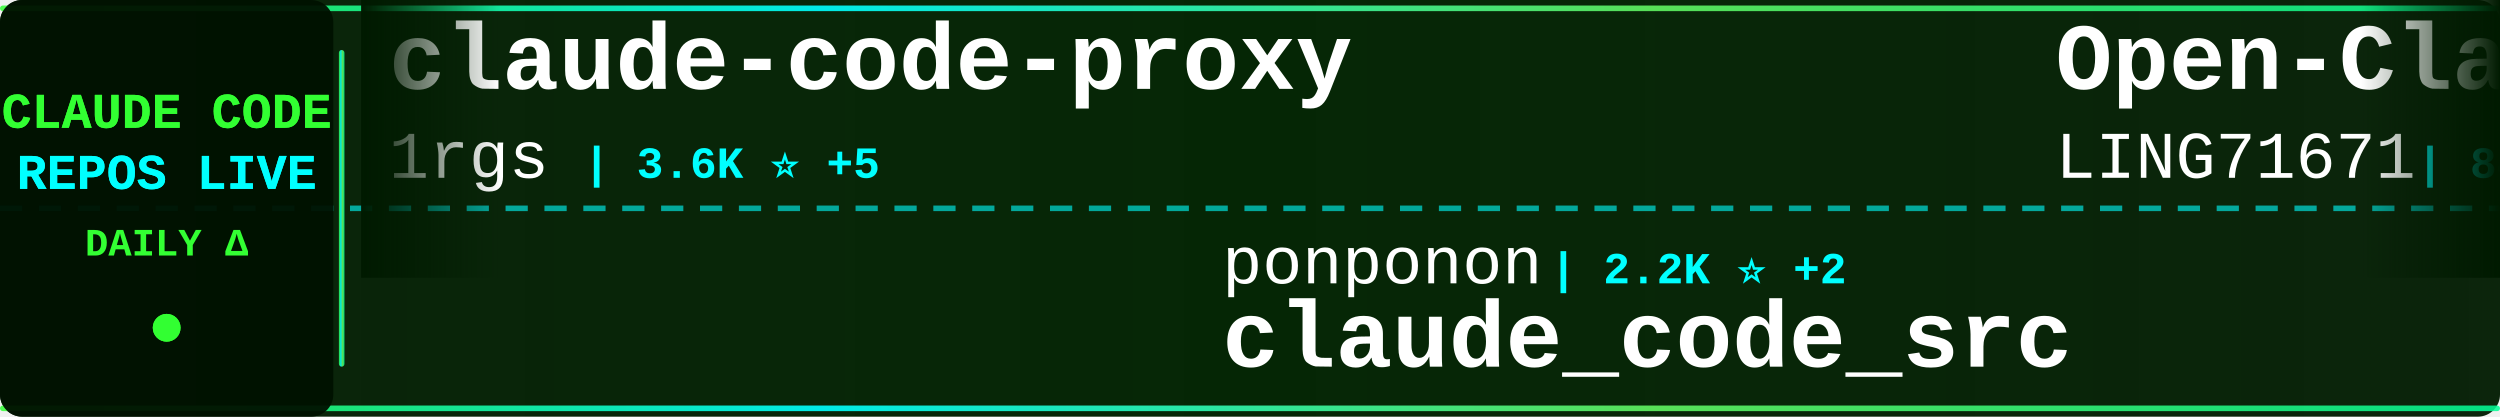
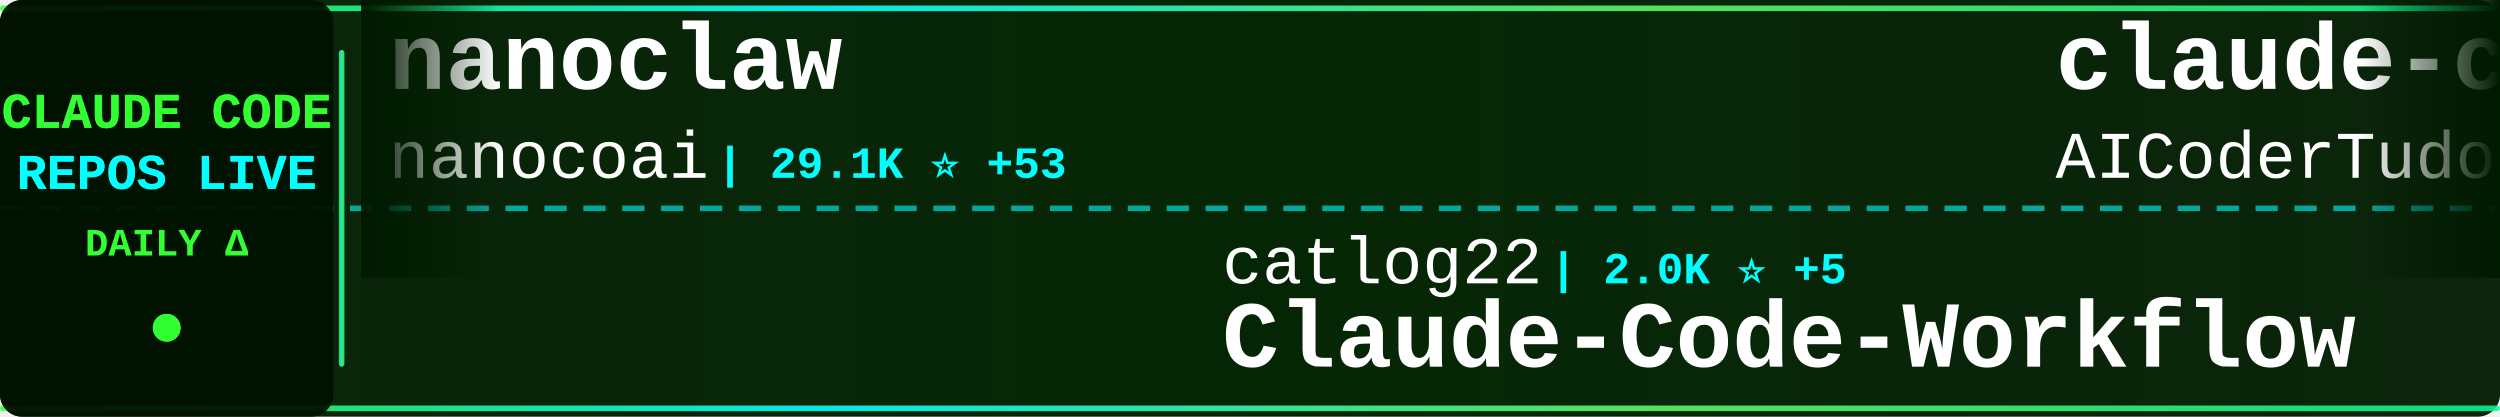
<svg xmlns="http://www.w3.org/2000/svg" width="900" height="150">
  <defs>
    <linearGradient id="tickerBg" x1="0%" y1="0%" x2="100%" y2="0%">
      <stop offset="0%" style="stop-color:#001a00;stop-opacity:0.95" />
      <stop offset="50%" style="stop-color:#002200;stop-opacity:0.98" />
      <stop offset="100%" style="stop-color:#001a00;stop-opacity:0.95" />
    </linearGradient>
    <linearGradient id="borderGrad" x1="0%" y1="0%" x2="100%" y2="0%">
      <stop offset="0%" style="stop-color:#33ff33;stop-opacity:0.85">
        <animate attributeName="stop-opacity" values="0.85;1;0.85" dur="2s" repeatCount="indefinite" />
      </stop>
      <stop offset="33%" style="stop-color:#00ffff;stop-opacity:0.9">
        <animate attributeName="stop-opacity" values="0.9;1;0.9" dur="2.2s" repeatCount="indefinite" />
      </stop>
      <stop offset="66%" style="stop-color:#66ff66;stop-opacity:0.85">
        <animate attributeName="stop-opacity" values="0.85;1;0.85" dur="1.8s" repeatCount="indefinite" />
      </stop>
      <stop offset="100%" style="stop-color:#00ff99;stop-opacity:0.85">
        <animate attributeName="stop-opacity" values="0.85;1;0.85" dur="2s" repeatCount="indefinite" />
      </stop>
    </linearGradient>
    <filter id="textGlow">
      <feGaussianBlur stdDeviation="0.1" result="coloredBlur" />
      <feMerge>
        <feMergeNode in="coloredBlur" />
        <feMergeNode in="SourceGraphic" />
      </feMerge>
    </filter>
    <filter id="metricGlow">
      <feGaussianBlur stdDeviation="0.2" result="coloredBlur" />
      <feMerge>
        <feMergeNode in="coloredBlur" />
        <feMergeNode in="SourceGraphic" />
      </feMerge>
    </filter>
    <linearGradient id="leftFade" x1="0%" y1="0%" x2="100%" y2="0%">
      <stop offset="0%" style="stop-color:#001a00;stop-opacity:1" />
      <stop offset="100%" style="stop-color:#001a00;stop-opacity:0" />
    </linearGradient>
    <linearGradient id="rightFade" x1="0%" y1="0%" x2="100%" y2="0%">
      <stop offset="0%" style="stop-color:#001a00;stop-opacity:0" />
      <stop offset="100%" style="stop-color:#001a00;stop-opacity:1" />
    </linearGradient>
  </defs>
  <rect width="900" height="150" fill="url(#tickerBg)" rx="8" />
  <rect x="0" y="2" width="900" height="2" fill="url(#borderGrad)" rx="1" />
  <rect x="0" y="146" width="900" height="2" fill="url(#borderGrad)" rx="1" />
  <line x1="0" y1="75" x2="900" y2="75" stroke="#00ffff" stroke-width="2" stroke-dasharray="8 6" opacity="0.6" />
  <rect x="0" y="0" width="120" height="150" fill="#001100" opacity="0.95" rx="8" />
  <text x="60" y="46" font-family="'Courier New', monospace" font-size="18" font-weight="bold" fill="#33ff33" text-anchor="middle" filter="url(#textGlow)">
    CLAUDE CODE
  </text>
  <text x="60" y="68" font-family="'Courier New', monospace" font-size="18" font-weight="bold" fill="#00ffff" text-anchor="middle" filter="url(#textGlow)">
    REPOS LIVE
  </text>
  <text x="60" y="92" font-family="'Courier New', monospace" font-size="14" font-weight="bold" fill="#33ff33" text-anchor="middle">
    DAILY Δ
  </text>
  <circle cx="60" cy="118" r="5" fill="#33ff33" filter="url(#metricGlow)">
    <animate attributeName="r" values="4;6;4" dur="1.5s" repeatCount="indefinite" />
    <animate attributeName="opacity" values="0.6;1;0.6" dur="1.5s" repeatCount="indefinite" />
  </circle>
  <rect x="122" y="18" width="2" height="114" fill="url(#borderGrad)" rx="1" />
  <clipPath id="tickerClip">
    <rect x="130" y="0" width="770" height="150" />
  </clipPath>
  <g clip-path="url(#tickerClip)">
    <g id="tickerItems">
      <animateTransform attributeName="transform" attributeType="XML" type="translate" from="0 0" to="-3000 0" dur="54s" repeatCount="indefinite" />
      <g transform="translate(0, 0)">
-         <text x="140" y="32" font-family="'Courier New', monospace" font-size="34" font-weight="bold" fill="#ffffff">claude-code-proxy</text>
-         <text x="140" y="64" font-family="'Courier New', monospace" font-size="24" font-weight="normal" fill="#ffffff" opacity="1.0">1rgs</text>
-         <text x="210" y="64" font-family="'Courier New', monospace" font-size="16" font-weight="bold" fill="#00ffff"> | 3.6K ⭐ +5</text>
+         <text x="140" y="32" font-family="'Courier New', monospace" font-size="34" font-weight="bold" fill="#ffffff">nanoclaw</text>
+         <text x="140" y="64" font-family="'Courier New', monospace" font-size="24" font-weight="normal" fill="#ffffff" opacity="1.0">nanocoai</text>
+         <text x="258" y="64" font-family="'Courier New', monospace" font-size="16" font-weight="bold" fill="#00ffff"> | 29.1K ⭐ +53</text>
      </g>
      <g transform="translate(300, 0)">
-         <text x="140" y="102" font-family="'Courier New', monospace" font-size="24" font-weight="normal" fill="#ffffff" opacity="1.0">ponponon</text>
-         <text x="258" y="102" font-family="'Courier New', monospace" font-size="16" font-weight="bold" fill="#00ffff"> | 2.2K ⭐ +2</text>
-         <text x="140" y="132" font-family="'Courier New', monospace" font-size="34" font-weight="bold" fill="#ffffff">claude_code_src</text>
+         <text x="140" y="102" font-family="'Courier New', monospace" font-size="24" font-weight="normal" fill="#ffffff" opacity="1.0">catlog22</text>
+         <text x="258" y="102" font-family="'Courier New', monospace" font-size="16" font-weight="bold" fill="#00ffff"> | 2.0K ⭐ +5</text>
+         <text x="140" y="132" font-family="'Courier New', monospace" font-size="34" font-weight="bold" fill="#ffffff">Claude-Code-Workflow</text>
      </g>
      <g transform="translate(600, 0)">
-         <text x="140" y="32" font-family="'Courier New', monospace" font-size="34" font-weight="bold" fill="#ffffff">Open-ClaudeCode</text>
-         <text x="140" y="64" font-family="'Courier New', monospace" font-size="24" font-weight="normal" fill="#ffffff" opacity="1.0">LING71671</text>
-         <text x="270" y="64" font-family="'Courier New', monospace" font-size="16" font-weight="bold" fill="#00ffff"> | 846 ⭐ +7</text>
+         <text x="140" y="32" font-family="'Courier New', monospace" font-size="34" font-weight="bold" fill="#ffffff">claude-code-tudou</text>
+         <text x="140" y="64" font-family="'Courier New', monospace" font-size="24" font-weight="normal" fill="#ffffff" opacity="1.0">AICoderTudou</text>
+         <text x="306" y="64" font-family="'Courier New', monospace" font-size="16" font-weight="bold" fill="#00ffff"> | 502 ⭐</text>
      </g>
      <g transform="translate(900, 0)">
-         <text x="140" y="102" font-family="'Courier New', monospace" font-size="24" font-weight="normal" fill="#ffffff" opacity="1.0">Donchitos</text>
-         <text x="270" y="102" font-family="'Courier New', monospace" font-size="16" font-weight="bold" fill="#00ffff"> | 19.3K ⭐ +151</text>
-         <text x="140" y="132" font-family="'Courier New', monospace" font-size="34" font-weight="bold" fill="#ffffff">Claude-Code-Game-Studios</text>
+         <text x="140" y="102" font-family="'Courier New', monospace" font-size="24" font-weight="normal" fill="#ffffff" opacity="1.0">https-deeplearning-ai</text>
+         <text x="414" y="102" font-family="'Courier New', monospace" font-size="16" font-weight="bold" fill="#00ffff"> | 513 ⭐ +1</text>
+         <text x="140" y="132" font-family="'Courier New', monospace" font-size="34" font-weight="bold" fill="#ffffff">sc-claude-code-files</text>
      </g>
      <g transform="translate(1200, 0)">
-         <text x="140" y="32" font-family="'Courier New', monospace" font-size="34" font-weight="bold" fill="#ffffff">edmunds-claude-code</text>
-         <text x="140" y="64" font-family="'Courier New', monospace" font-size="24" font-weight="normal" fill="#ffffff" opacity="1.0">edmund-io</text>
-         <text x="270" y="64" font-family="'Courier New', monospace" font-size="16" font-weight="bold" fill="#00ffff"> | 1.4K ⭐ +2</text>
+         <text x="140" y="32" font-family="'Courier New', monospace" font-size="34" font-weight="bold" fill="#ffffff">my-claude-code-setup</text>
+         <text x="140" y="64" font-family="'Courier New', monospace" font-size="24" font-weight="normal" fill="#ffffff" opacity="1.0">centminmod</text>
+         <text x="282" y="64" font-family="'Courier New', monospace" font-size="16" font-weight="bold" fill="#00ffff"> | 2.3K ⭐ +9</text>
      </g>
      <g transform="translate(1500, 0)">
-         <text x="140" y="102" font-family="'Courier New', monospace" font-size="24" font-weight="normal" fill="#ffffff" opacity="1.0">sugyan</text>
-         <text x="234" y="102" font-family="'Courier New', monospace" font-size="16" font-weight="bold" fill="#00ffff"> | 1.1K ⭐ +3</text>
-         <text x="140" y="132" font-family="'Courier New', monospace" font-size="34" font-weight="bold" fill="#ffffff">claude-code-webui</text>
+         <text x="140" y="102" font-family="'Courier New', monospace" font-size="24" font-weight="normal" fill="#ffffff" opacity="1.0">farion1231</text>
+         <text x="282" y="102" font-family="'Courier New', monospace" font-size="16" font-weight="bold" fill="#00ffff"> | 75.5K ⭐ +1.0K</text>
+         <text x="140" y="132" font-family="'Courier New', monospace" font-size="34" font-weight="bold" fill="#ffffff">cc-switch</text>
      </g>
      <g transform="translate(1800, 0)">
-         <text x="140" y="32" font-family="'Courier New', monospace" font-size="34" font-weight="bold" fill="#ffffff">free-claude-code</text>
-         <text x="140" y="64" font-family="'Courier New', monospace" font-size="24" font-weight="normal" fill="#ffffff" opacity="1.0">Alishahryar1</text>
-         <text x="306" y="64" font-family="'Courier New', monospace" font-size="16" font-weight="bold" fill="#00ffff"> | 26.1K ⭐ +631</text>
+         <text x="140" y="32" font-family="'Courier New', monospace" font-size="34" font-weight="bold" fill="#ffffff">claude-plugins-official</text>
+         <text x="140" y="64" font-family="'Courier New', monospace" font-size="24" font-weight="normal" fill="#ffffff" opacity="1.0">anthropics</text>
+         <text x="282" y="64" font-family="'Courier New', monospace" font-size="16" font-weight="bold" fill="#00ffff"> | 20.1K ⭐ +372</text>
      </g>
      <g transform="translate(2100, 0)">
-         <text x="140" y="102" font-family="'Courier New', monospace" font-size="24" font-weight="normal" fill="#ffffff" opacity="1.0">shareAI-lab</text>
-         <text x="294" y="102" font-family="'Courier New', monospace" font-size="16" font-weight="bold" fill="#00ffff"> | 61.4K ⭐ +206</text>
-         <text x="140" y="132" font-family="'Courier New', monospace" font-size="34" font-weight="bold" fill="#ffffff">learn-claude-code</text>
+         <text x="140" y="102" font-family="'Courier New', monospace" font-size="24" font-weight="normal" fill="#ffffff" opacity="1.0">alejandrobalderas</text>
+         <text x="366" y="102" font-family="'Courier New', monospace" font-size="16" font-weight="bold" fill="#00ffff"> | 1.9K ⭐ +4</text>
+         <text x="140" y="132" font-family="'Courier New', monospace" font-size="34" font-weight="bold" fill="#ffffff">claude-code-from-source</text>
      </g>
      <g transform="translate(2400, 0)">
-         <text x="140" y="32" font-family="'Courier New', monospace" font-size="34" font-weight="bold" fill="#ffffff">claude-code-local</text>
-         <text x="140" y="64" font-family="'Courier New', monospace" font-size="24" font-weight="normal" fill="#ffffff" opacity="1.0">nicedreamzapp</text>
-         <text x="318" y="64" font-family="'Courier New', monospace" font-size="16" font-weight="bold" fill="#00ffff"> | 2.6K ⭐ +4</text>
+         <text x="140" y="32" font-family="'Courier New', monospace" font-size="34" font-weight="bold" fill="#ffffff">claude-code-system-promp...</text>
+         <text x="140" y="64" font-family="'Courier New', monospace" font-size="24" font-weight="normal" fill="#ffffff" opacity="1.0">Piebald-AI</text>
+         <text x="282" y="64" font-family="'Courier New', monospace" font-size="16" font-weight="bold" fill="#00ffff"> | 10.3K ⭐ +32</text>
      </g>
      <g transform="translate(2700, 0)">
-         <text x="140" y="102" font-family="'Courier New', monospace" font-size="24" font-weight="normal" fill="#ffffff" opacity="1.0">Piebald-AI</text>
-         <text x="282" y="102" font-family="'Courier New', monospace" font-size="16" font-weight="bold" fill="#00ffff"> | 10.3K ⭐ +29</text>
-         <text x="140" y="132" font-family="'Courier New', monospace" font-size="34" font-weight="bold" fill="#ffffff">claude-code-system-promp...</text>
+         <text x="140" y="102" font-family="'Courier New', monospace" font-size="24" font-weight="normal" fill="#ffffff" opacity="1.0">anthropics</text>
+         <text x="282" y="102" font-family="'Courier New', monospace" font-size="16" font-weight="bold" fill="#00ffff"> | 137.6K ⭐ +632</text>
+         <text x="140" y="132" font-family="'Courier New', monospace" font-size="34" font-weight="bold" fill="#ffffff">skills</text>
      </g>
      <g transform="translate(3000, 0)">
-         <text x="140" y="32" font-family="'Courier New', monospace" font-size="34" font-weight="bold" fill="#ffffff">claude-code-proxy</text>
-         <text x="140" y="64" font-family="'Courier New', monospace" font-size="24" font-weight="normal" fill="#ffffff" opacity="1.0">1rgs</text>
-         <text x="210" y="64" font-family="'Courier New', monospace" font-size="16" font-weight="bold" fill="#00ffff"> | 3.6K ⭐ +5</text>
+         <text x="140" y="32" font-family="'Courier New', monospace" font-size="34" font-weight="bold" fill="#ffffff">nanoclaw</text>
+         <text x="140" y="64" font-family="'Courier New', monospace" font-size="24" font-weight="normal" fill="#ffffff" opacity="1.0">nanocoai</text>
+         <text x="258" y="64" font-family="'Courier New', monospace" font-size="16" font-weight="bold" fill="#00ffff"> | 29.1K ⭐ +53</text>
      </g>
      <g transform="translate(3300, 0)">
-         <text x="140" y="102" font-family="'Courier New', monospace" font-size="24" font-weight="normal" fill="#ffffff" opacity="1.0">ponponon</text>
-         <text x="258" y="102" font-family="'Courier New', monospace" font-size="16" font-weight="bold" fill="#00ffff"> | 2.2K ⭐ +2</text>
-         <text x="140" y="132" font-family="'Courier New', monospace" font-size="34" font-weight="bold" fill="#ffffff">claude_code_src</text>
+         <text x="140" y="102" font-family="'Courier New', monospace" font-size="24" font-weight="normal" fill="#ffffff" opacity="1.0">catlog22</text>
+         <text x="258" y="102" font-family="'Courier New', monospace" font-size="16" font-weight="bold" fill="#00ffff"> | 2.0K ⭐ +5</text>
+         <text x="140" y="132" font-family="'Courier New', monospace" font-size="34" font-weight="bold" fill="#ffffff">Claude-Code-Workflow</text>
      </g>
      <g transform="translate(3600, 0)">
-         <text x="140" y="32" font-family="'Courier New', monospace" font-size="34" font-weight="bold" fill="#ffffff">Open-ClaudeCode</text>
-         <text x="140" y="64" font-family="'Courier New', monospace" font-size="24" font-weight="normal" fill="#ffffff" opacity="1.0">LING71671</text>
-         <text x="270" y="64" font-family="'Courier New', monospace" font-size="16" font-weight="bold" fill="#00ffff"> | 846 ⭐ +7</text>
+         <text x="140" y="32" font-family="'Courier New', monospace" font-size="34" font-weight="bold" fill="#ffffff">claude-code-tudou</text>
+         <text x="140" y="64" font-family="'Courier New', monospace" font-size="24" font-weight="normal" fill="#ffffff" opacity="1.0">AICoderTudou</text>
+         <text x="306" y="64" font-family="'Courier New', monospace" font-size="16" font-weight="bold" fill="#00ffff"> | 502 ⭐</text>
      </g>
      <g transform="translate(3900, 0)">
-         <text x="140" y="102" font-family="'Courier New', monospace" font-size="24" font-weight="normal" fill="#ffffff" opacity="1.0">Donchitos</text>
-         <text x="270" y="102" font-family="'Courier New', monospace" font-size="16" font-weight="bold" fill="#00ffff"> | 19.3K ⭐ +151</text>
-         <text x="140" y="132" font-family="'Courier New', monospace" font-size="34" font-weight="bold" fill="#ffffff">Claude-Code-Game-Studios</text>
+         <text x="140" y="102" font-family="'Courier New', monospace" font-size="24" font-weight="normal" fill="#ffffff" opacity="1.0">https-deeplearning-ai</text>
+         <text x="414" y="102" font-family="'Courier New', monospace" font-size="16" font-weight="bold" fill="#00ffff"> | 513 ⭐ +1</text>
+         <text x="140" y="132" font-family="'Courier New', monospace" font-size="34" font-weight="bold" fill="#ffffff">sc-claude-code-files</text>
      </g>
    </g>
  </g>
  <rect x="130" y="0" width="50" height="100" fill="url(#leftFade)" />
  <rect x="850" y="0" width="50" height="100" fill="url(#rightFade)" />
</svg>
